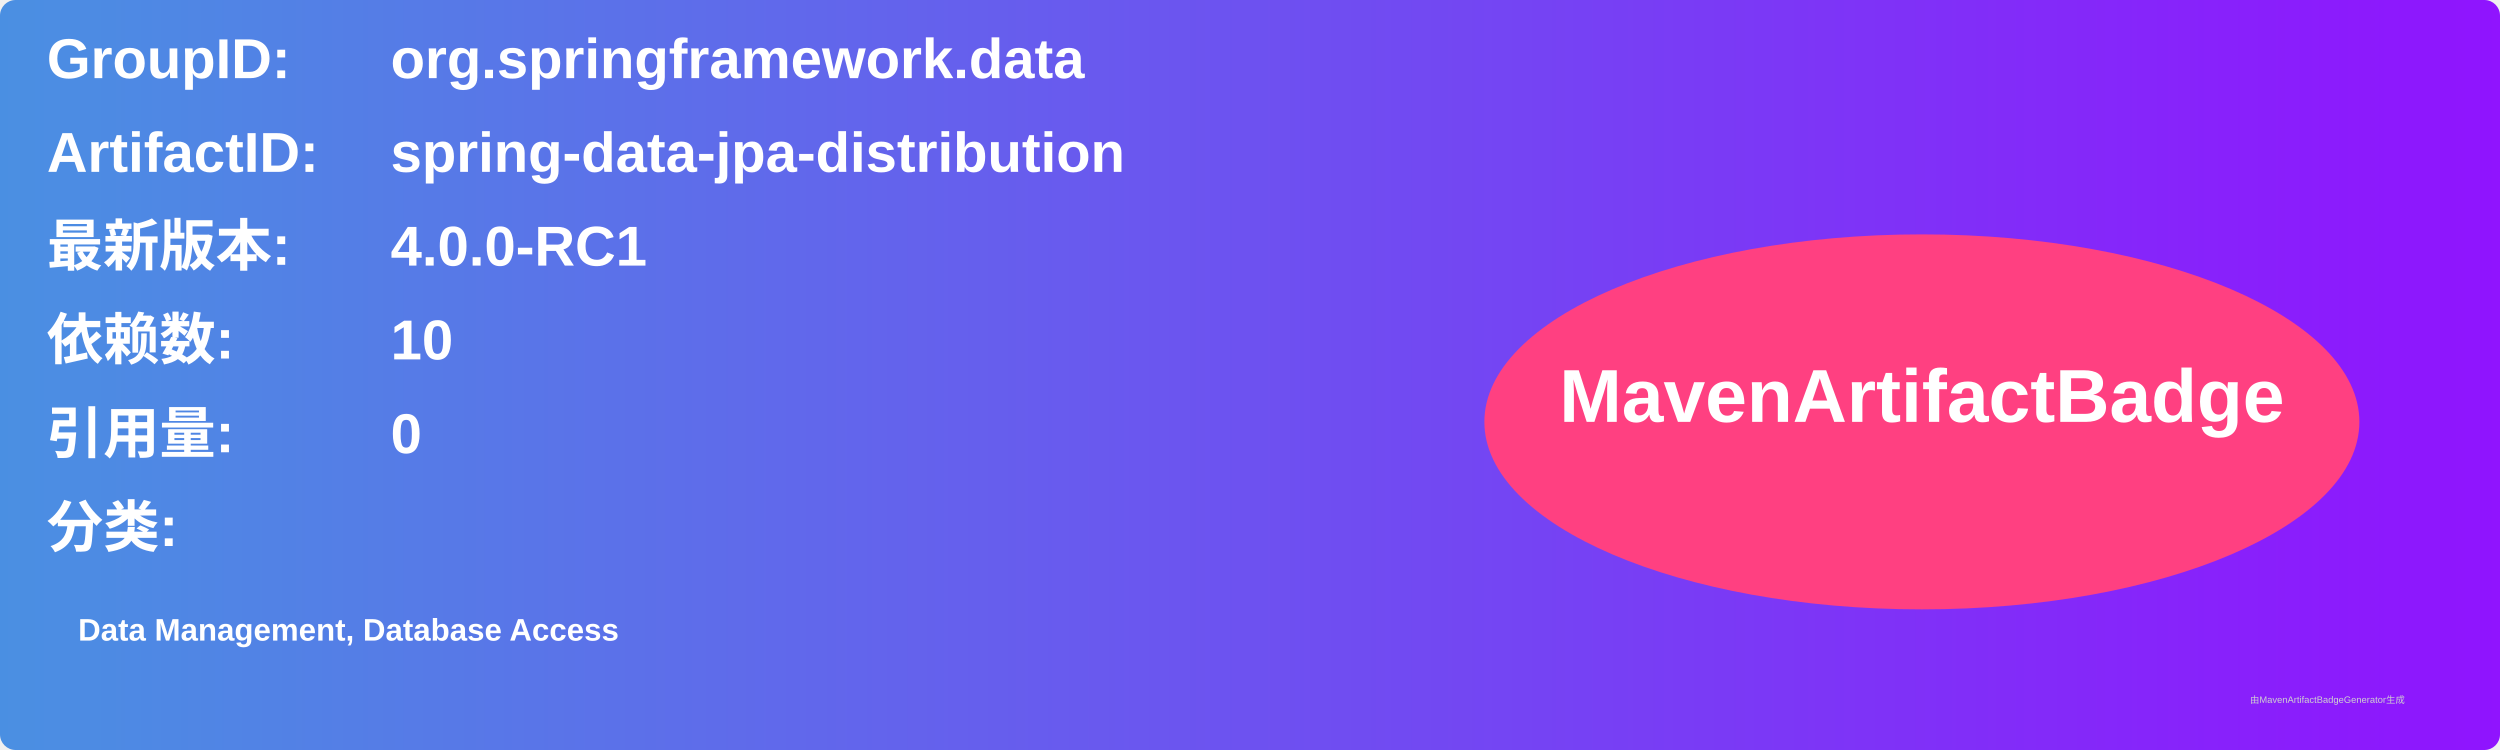
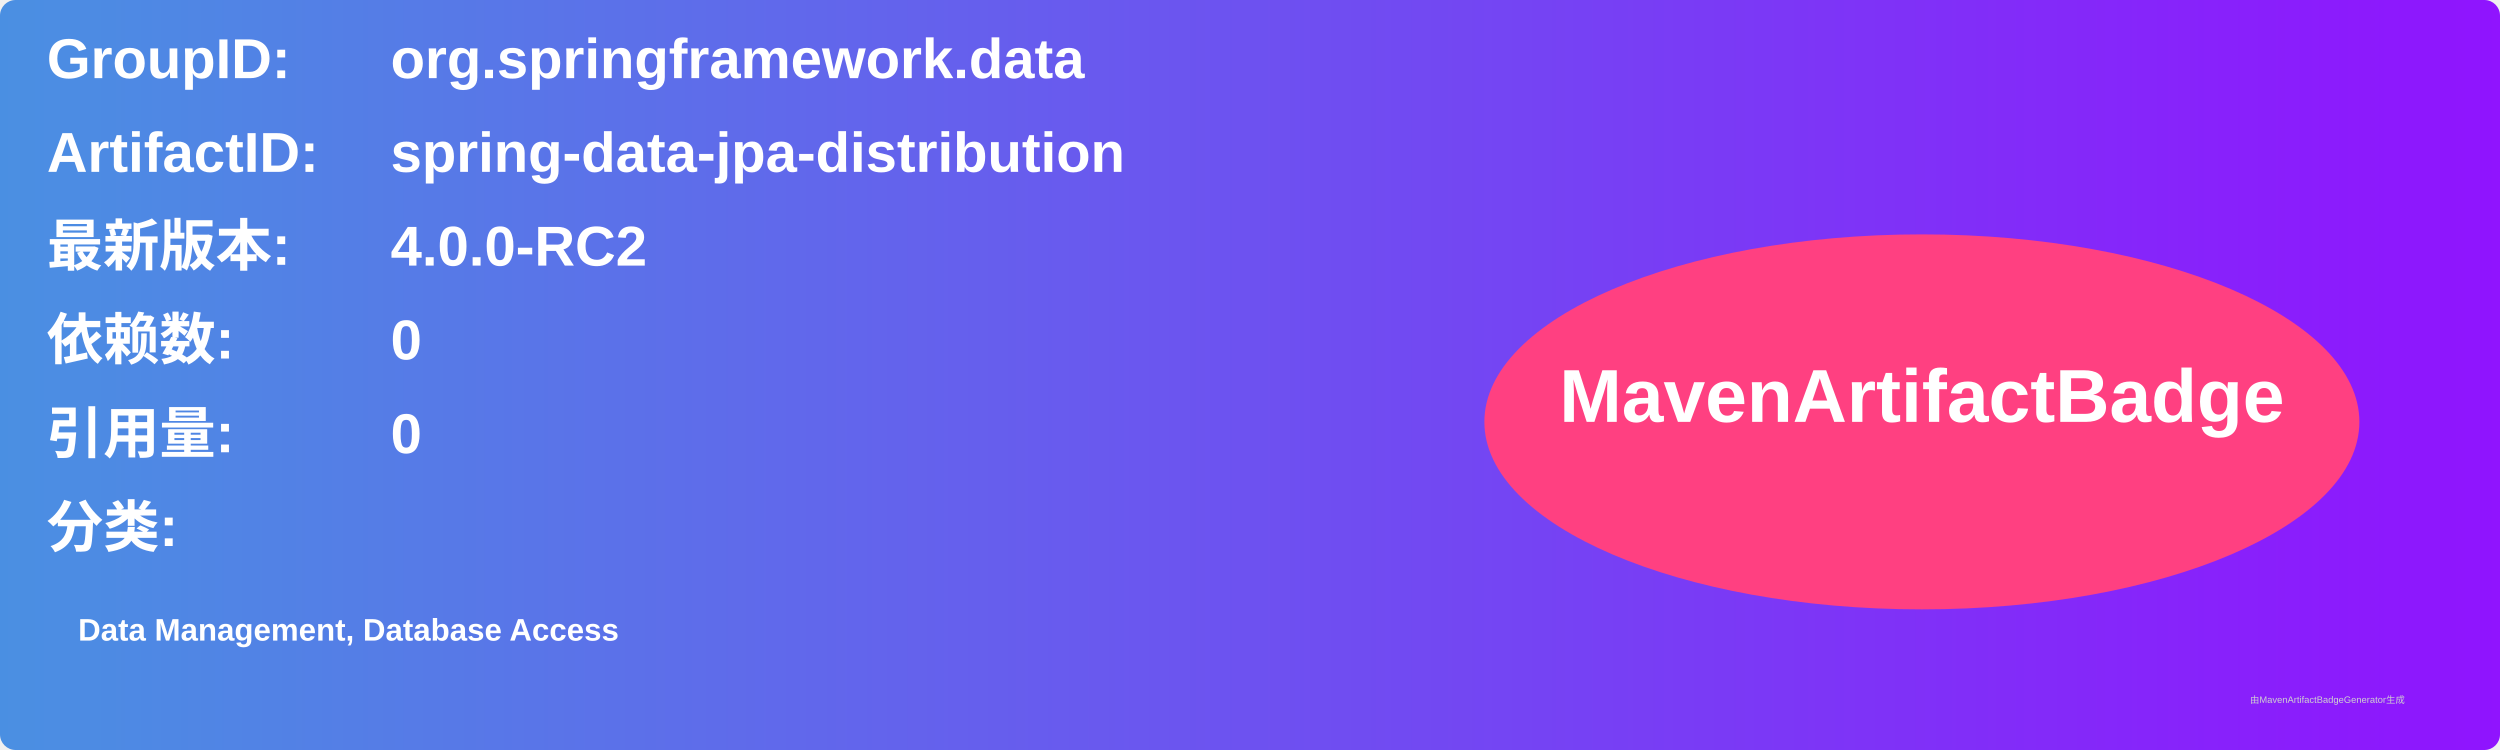
<svg xmlns="http://www.w3.org/2000/svg" width="800" height="240" viewBox="0 0 800 240">
  <linearGradient id="grad" x1="0%" y1="0%" x2="100%" y2="0%">
    <stop offset="0%" stop-color="#4a90e2" />
    <stop offset="100%" stop-color="#9013fe" />
  </linearGradient>
  <rect width="100%" height="100%" rx="5" ry="5" fill="url(#grad)" />
  <g transform="translate(15, 15)">
    <text x="0" y="10" font-family="Arial" font-size="18" fill="white" font-weight="bold" width="260">GroupID:</text>
    <text x="110" y="10" font-family="Arial" font-size="18" fill="white" font-weight="bold" width="460">org.springframework.data</text>
    <text x="0" y="40" font-family="Arial" font-size="18" fill="white" font-weight="bold" width="260">ArtifactID:</text>
    <text x="110" y="40" font-family="Arial" font-size="18" fill="white" font-weight="bold" width="460">spring-data-jpa-distribution</text>
    <text x="0" y="70" font-family="Arial" font-size="18" fill="white" font-weight="bold">最新版本:</text>
    <text x="110" y="70" font-family="Arial" font-size="18" fill="white" font-weight="bold">
-       <tspan font-weight="bold">4.0.0-RC1</tspan>
+       <tspan font-weight="bold">4.0.0-RC2</tspan>
    </text>
    <text x="0" y="100" font-family="Arial" font-size="18" fill="white" font-weight="bold">依赖数: </text>
    <text x="110" y="100" font-family="Arial" font-size="18" fill="white">
-       <tspan font-weight="bold">10</tspan>
+       <tspan font-weight="bold">0</tspan>
    </text>
    <text x="0" y="130" font-family="Arial" font-size="18" fill="white" font-weight="bold">引用量: </text>
    <text x="110" y="130" font-family="Arial" font-size="18" fill="white">
      <tspan font-weight="bold">0</tspan>
    </text>
    <text x="0" y="160" font-family="Arial" font-size="18" fill="white" font-weight="bold">分类:</text>
    <text x="10" y="190" font-family="Arial" font-size="10" fill="white">
      <tspan font-weight="bold">Data Management, Database Access</tspan>
    </text>
    <ellipse cx="600" cy="120" rx="140" ry="60" fill="#ff4081" />
    <text x="600" y="120" text-anchor="middle" font-family="Arial" font-size="24" fill="white" font-weight="bold">MavenArtifactBadge</text>
  </g>
  <text x="720" y="225" font-family="Arial" font-size="3" fill="#d0d0d0">由MavenArtifactBadgeGenerator生成</text>
</svg>
